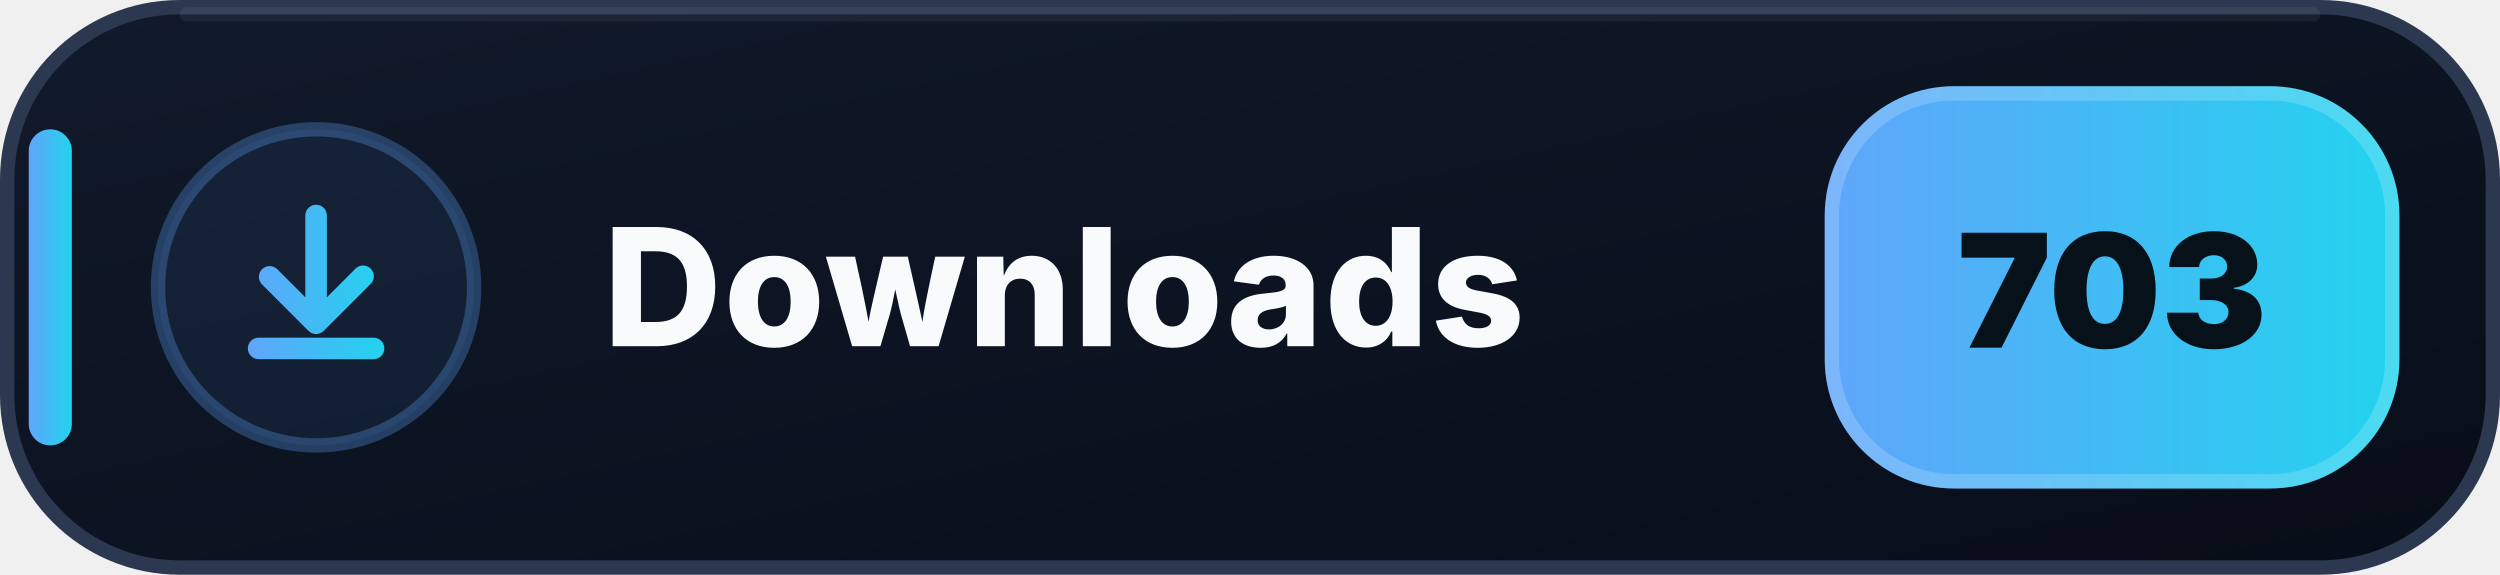
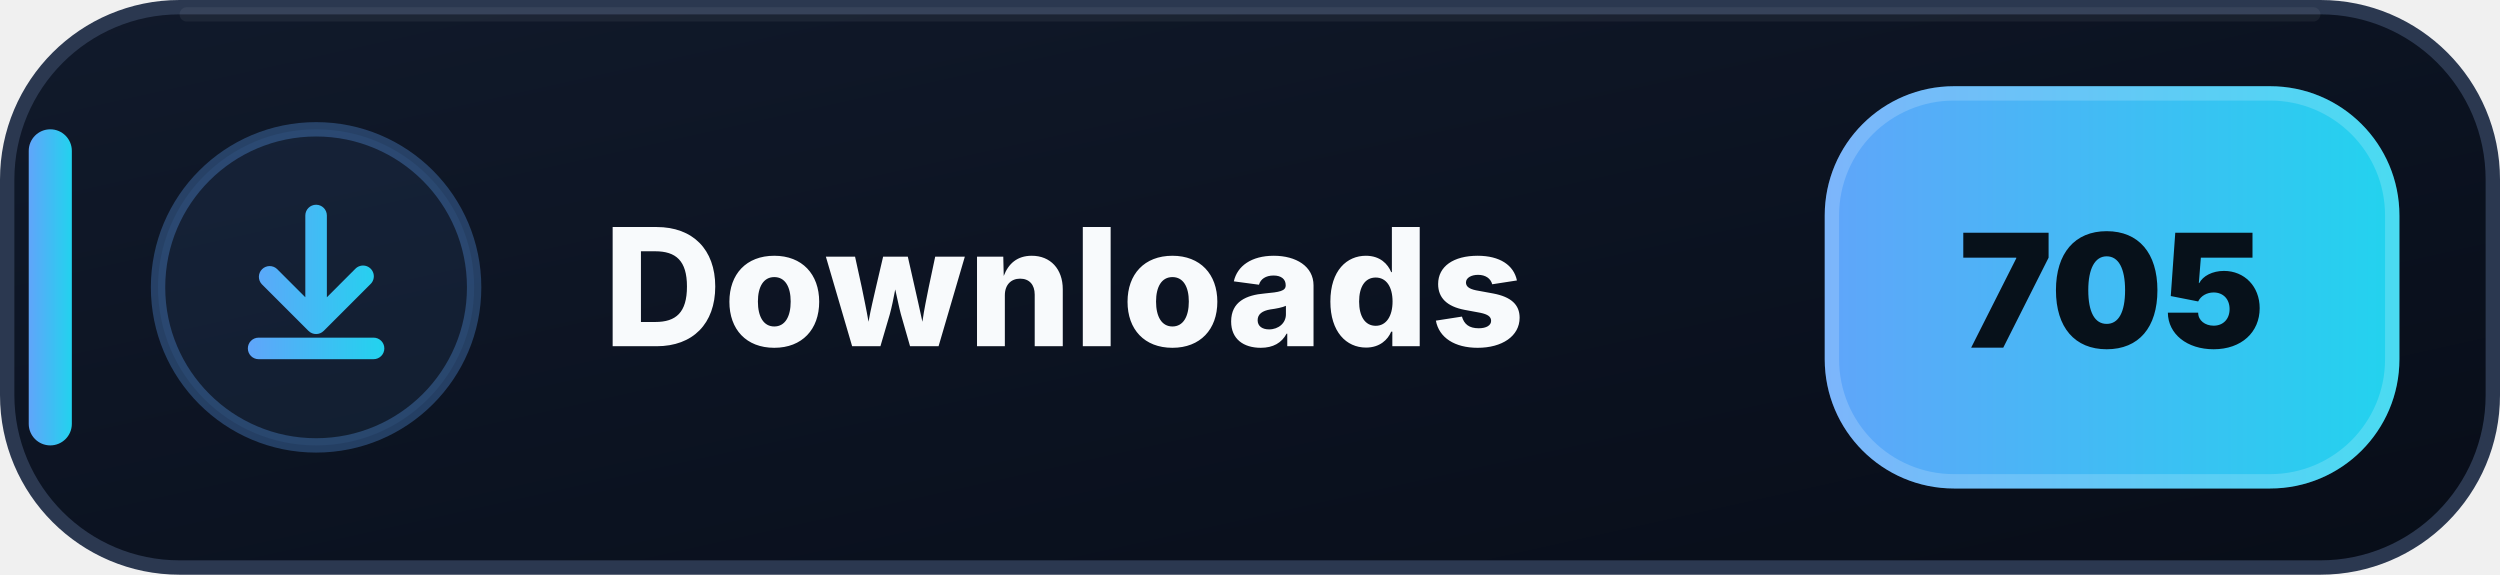
- <svg xmlns="http://www.w3.org/2000/svg" width="174" height="40" viewBox="0 0 174 40" role="img" aria-label="Downloads: 703">
+ <svg xmlns="http://www.w3.org/2000/svg" width="174" height="40" viewBox="0 0 174 40" role="img" aria-label="Downloads: 705">
  <defs>
    <linearGradient id="downloads-bg" x1="0" y1="0" x2="1" y2="1">
      <stop offset="0" stop-color="#111A2B" />
      <stop offset=".58" stop-color="#0B1220" />
      <stop offset="1" stop-color="#080D18" />
    </linearGradient>
    <linearGradient id="downloads-accent" x1="0" y1="0" x2="1" y2="0">
      <stop offset="0" stop-color="#60A5FA" />
      <stop offset="1" stop-color="#22D3EE" />
    </linearGradient>
  </defs>
  <rect x=".5" y=".5" width="173" height="39" rx="12" fill="url(#downloads-bg)" stroke="#2B3850" />
  <path d="M13 1h148" stroke="#FFFFFF" stroke-opacity=".055" stroke-linecap="round" />
  <rect x="2" y="9" width="3" height="22" rx="1.5" fill="url(#downloads-accent)" />
  <circle cx="22" cy="20" r="11" fill="#60A5FA" fill-opacity=".075" stroke="#60A5FA" stroke-opacity=".3" />
  <g transform="translate(14 12)" fill="url(#downloads-accent)">
    <path d="M8 2.25a.75.75 0 0 1 .75.75v5.69l1.97-1.97a.75.75 0 1 1 1.06 1.06l-3.25 3.25a.75.75 0 0 1-1.06 0L4.22 7.78a.75.75 0 0 1 1.06-1.06l1.97 1.97V3A.75.75 0 0 1 8 2.25Zm-4.75 10a.75.75 0 0 1 .75-.75h8a.75.75 0 0 1 0 1.5H4a.75.75 0 0 1-.75-.75Z" />
  </g>
  <text x="42" y="24.1" fill="#F8FAFC" font-family="Segoe UI,Inter,Arial,sans-serif" font-size="11.4" font-weight="800" letter-spacing=".12">Downloads</text>
  <rect x="127" y="6" width="40" height="28" rx="9" fill="url(#downloads-accent)" />
  <rect x="127.5" y="6.5" width="39" height="27" rx="8.5" fill="none" stroke="#FFFFFF" stroke-opacity=".18" />
-   <text x="147" y="24.2" text-anchor="middle" fill="#07111A" font-family="Segoe UI,Inter,Arial,sans-serif" font-size="11" font-weight="900">703</text>
+   <text x="147" y="24.2" text-anchor="middle" fill="#07111A" font-family="Segoe UI,Inter,Arial,sans-serif" font-size="11" font-weight="900">705</text>
</svg>
